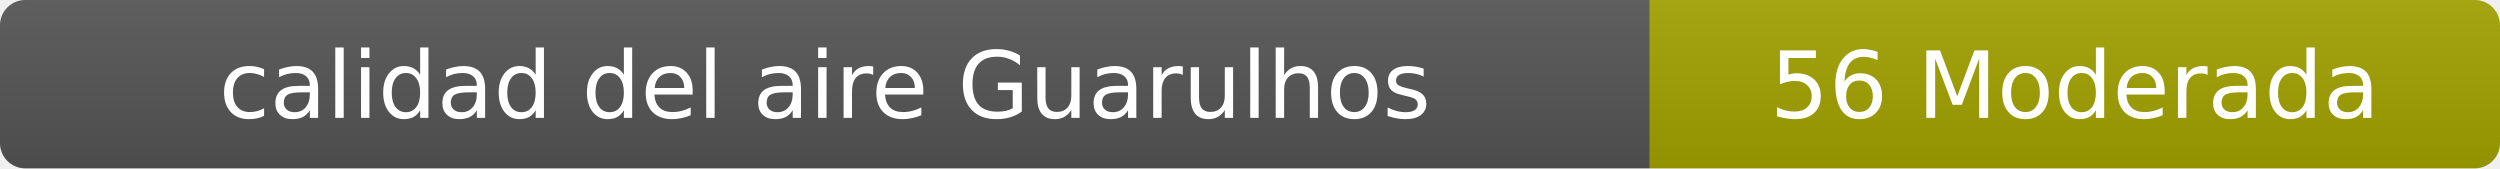
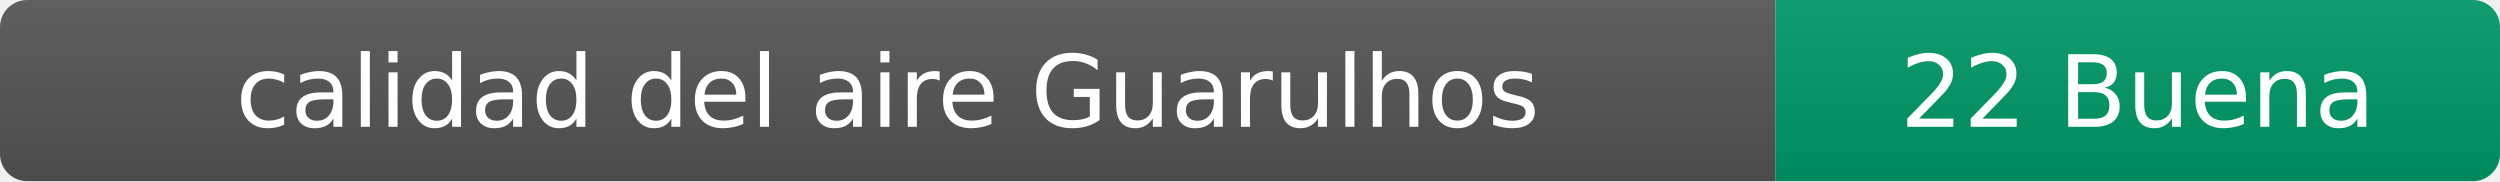
- <svg xmlns="http://www.w3.org/2000/svg" width="297" height="20" role="img" aria-label="calidad del aire: 56 Moderada">
+ <svg xmlns="http://www.w3.org/2000/svg" width="276" height="20" role="img" aria-label="calidad del aire: 22 Buena">
  <linearGradient id="s" x2="0" y2="100%">
    <stop offset="0" stop-color="#bbb" stop-opacity=".1" />
    <stop offset="1" stop-opacity=".1" />
  </linearGradient>
  <clipPath id="r">
-     <rect width="297" height="20" rx="3" fill="#fff" />
+     <rect width="276" height="20" rx="3" fill="#fff" />
  </clipPath>
  <g clip-path="url(#r)">
    <rect width="196" height="20" fill="#555" />
-     <rect x="196" width="101" height="20" fill="#a3a300" />
-     <rect width="297" height="20" fill="url(#s)" />
+     <rect x="196" width="80" height="20" fill="#009966" />
+     <rect width="276" height="20" fill="url(#s)" />
  </g>
  <g fill="#fff" text-anchor="middle" font-family="Verdana,Geneva,DejaVu Sans,sans-serif" font-size="11">
    <text x="98" y="14">calidad del aire Guarulhos</text>
-     <text x="246.5" y="14">56 Moderada</text>
+     <text x="236" y="14">22 Buena</text>
  </g>
</svg>
